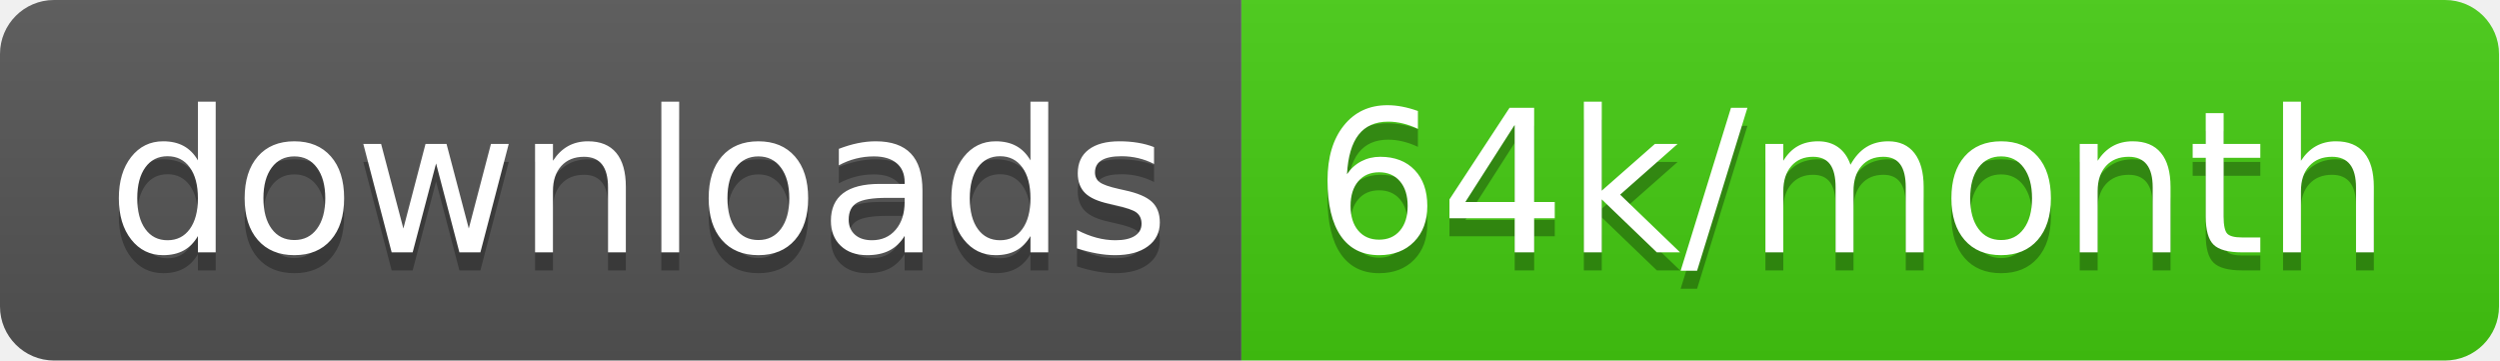
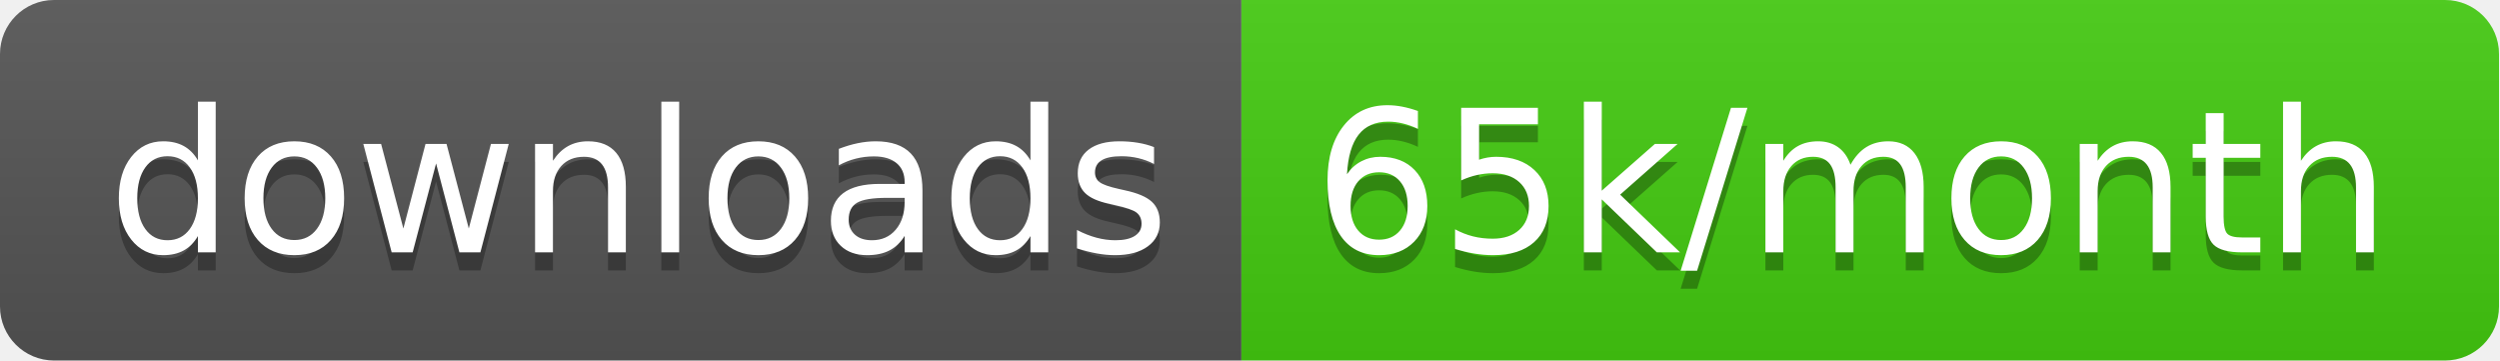
<svg xmlns="http://www.w3.org/2000/svg" width="138.7" height="20">
  <linearGradient id="smooth" x2="0" y2="100%">
    <stop offset="0" stop-color="#bbb" stop-opacity=".1" />
    <stop offset="1" stop-opacity=".1" />
  </linearGradient>
  <clipPath id="round">
    <rect width="138.7" height="20" rx="3" fill="#fff" />
  </clipPath>
  <g clip-path="url(#round)">
    <rect width="68.9" height="20" fill="#555" />
    <rect x="68.9" width="69.8" height="20" fill="#4c1" />
    <rect width="138.7" height="20" fill="url(#smooth)" />
  </g>
  <g fill="#fff" text-anchor="middle" font-family="DejaVu Sans,Verdana,Geneva,sans-serif" font-size="110">
    <text x="354.5" y="150" fill="#010101" fill-opacity=".3" transform="scale(0.1)" textLength="589.0" lengthAdjust="spacing">downloads</text>
    <text x="354.5" y="140" transform="scale(0.1)" textLength="589.0" lengthAdjust="spacing">downloads</text>
-     <text x="1028.0" y="150" fill="#010101" fill-opacity=".3" transform="scale(0.1)" textLength="598.0" lengthAdjust="spacing">64k/month</text>
-     <text x="1028.0" y="140" transform="scale(0.1)" textLength="598.0" lengthAdjust="spacing">64k/month</text>
+     <text x="1028.0" y="150" fill="#010101" fill-opacity=".3" transform="scale(0.1)" textLength="598.0" lengthAdjust="spacing">65k/month</text>
+     <text x="1028.0" y="140" transform="scale(0.1)" textLength="598.0" lengthAdjust="spacing">65k/month</text>
  </g>
</svg>
